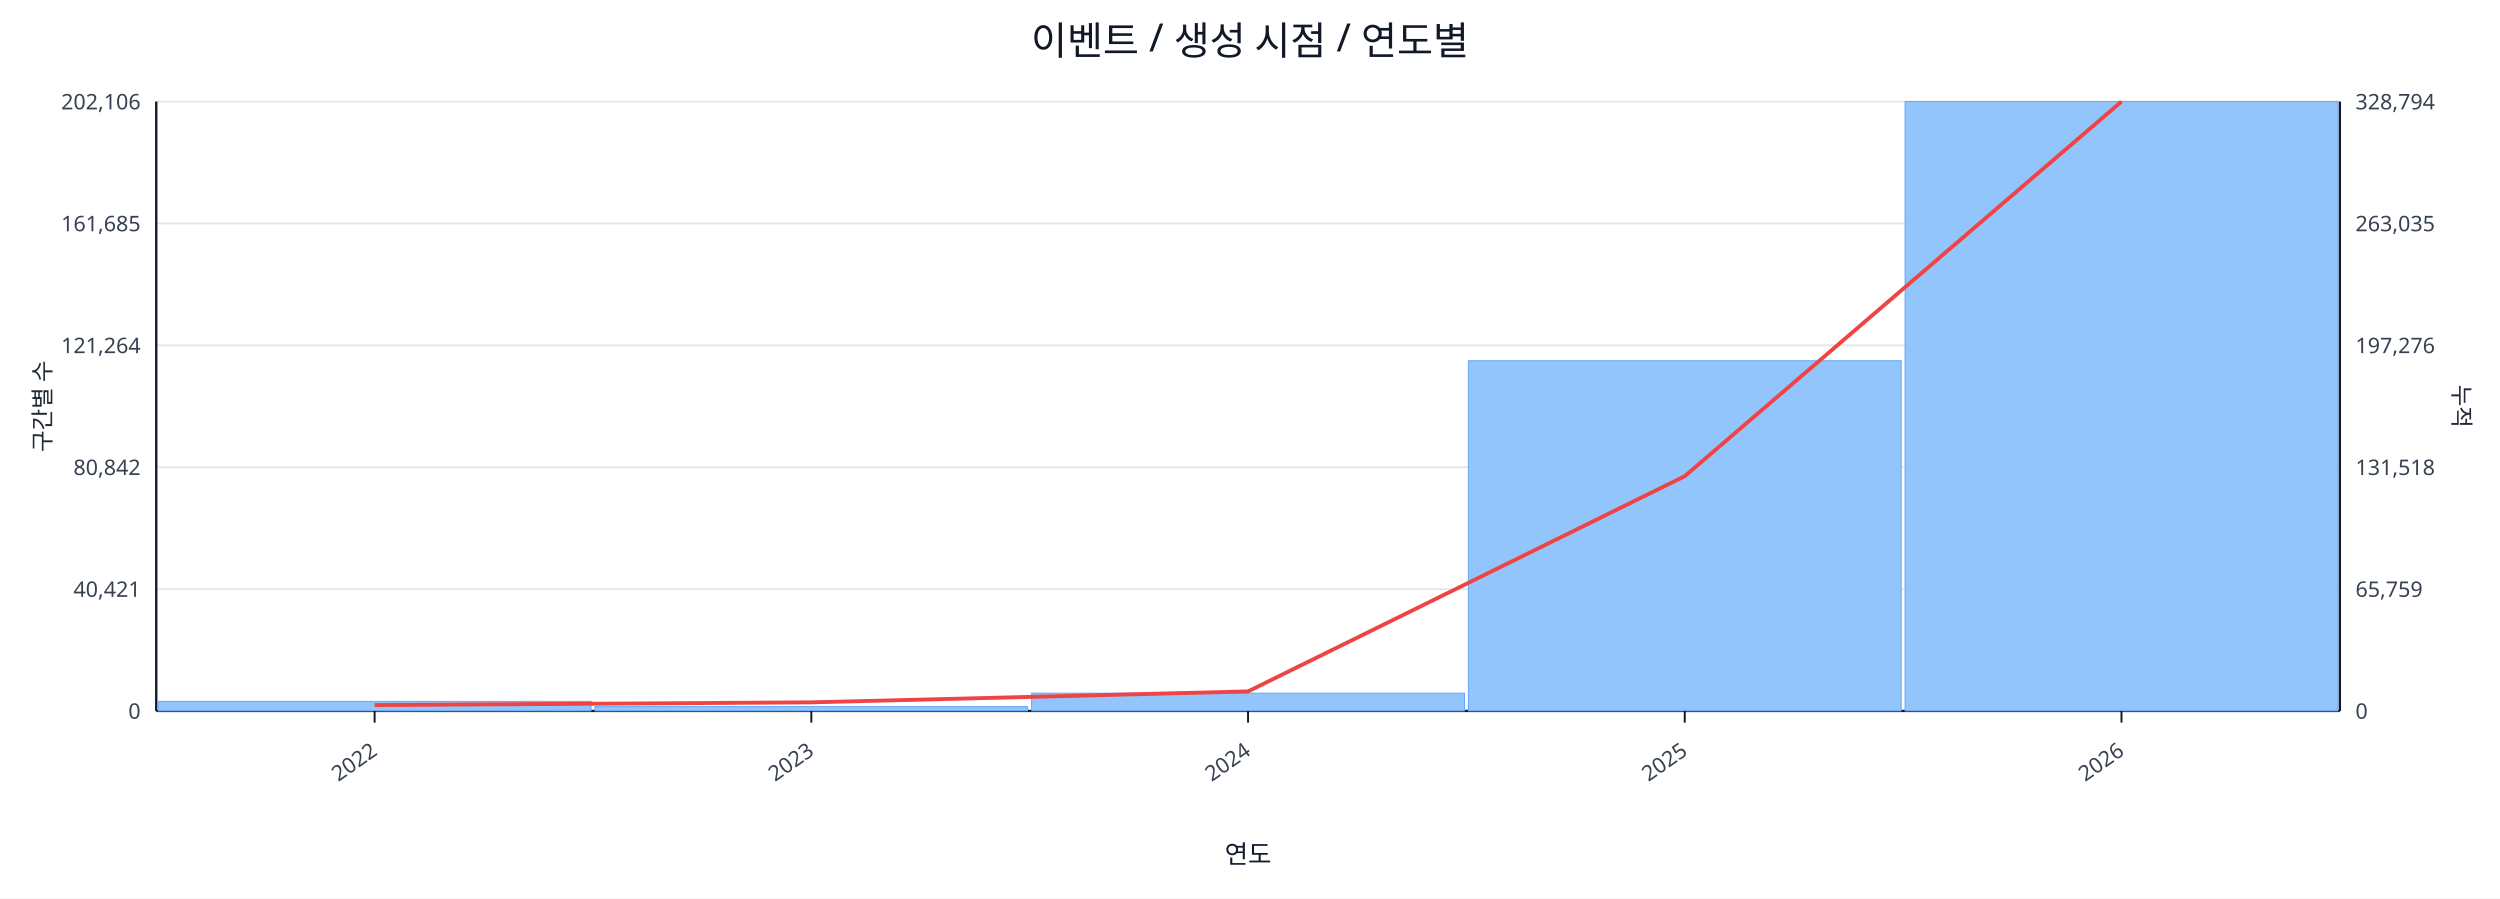
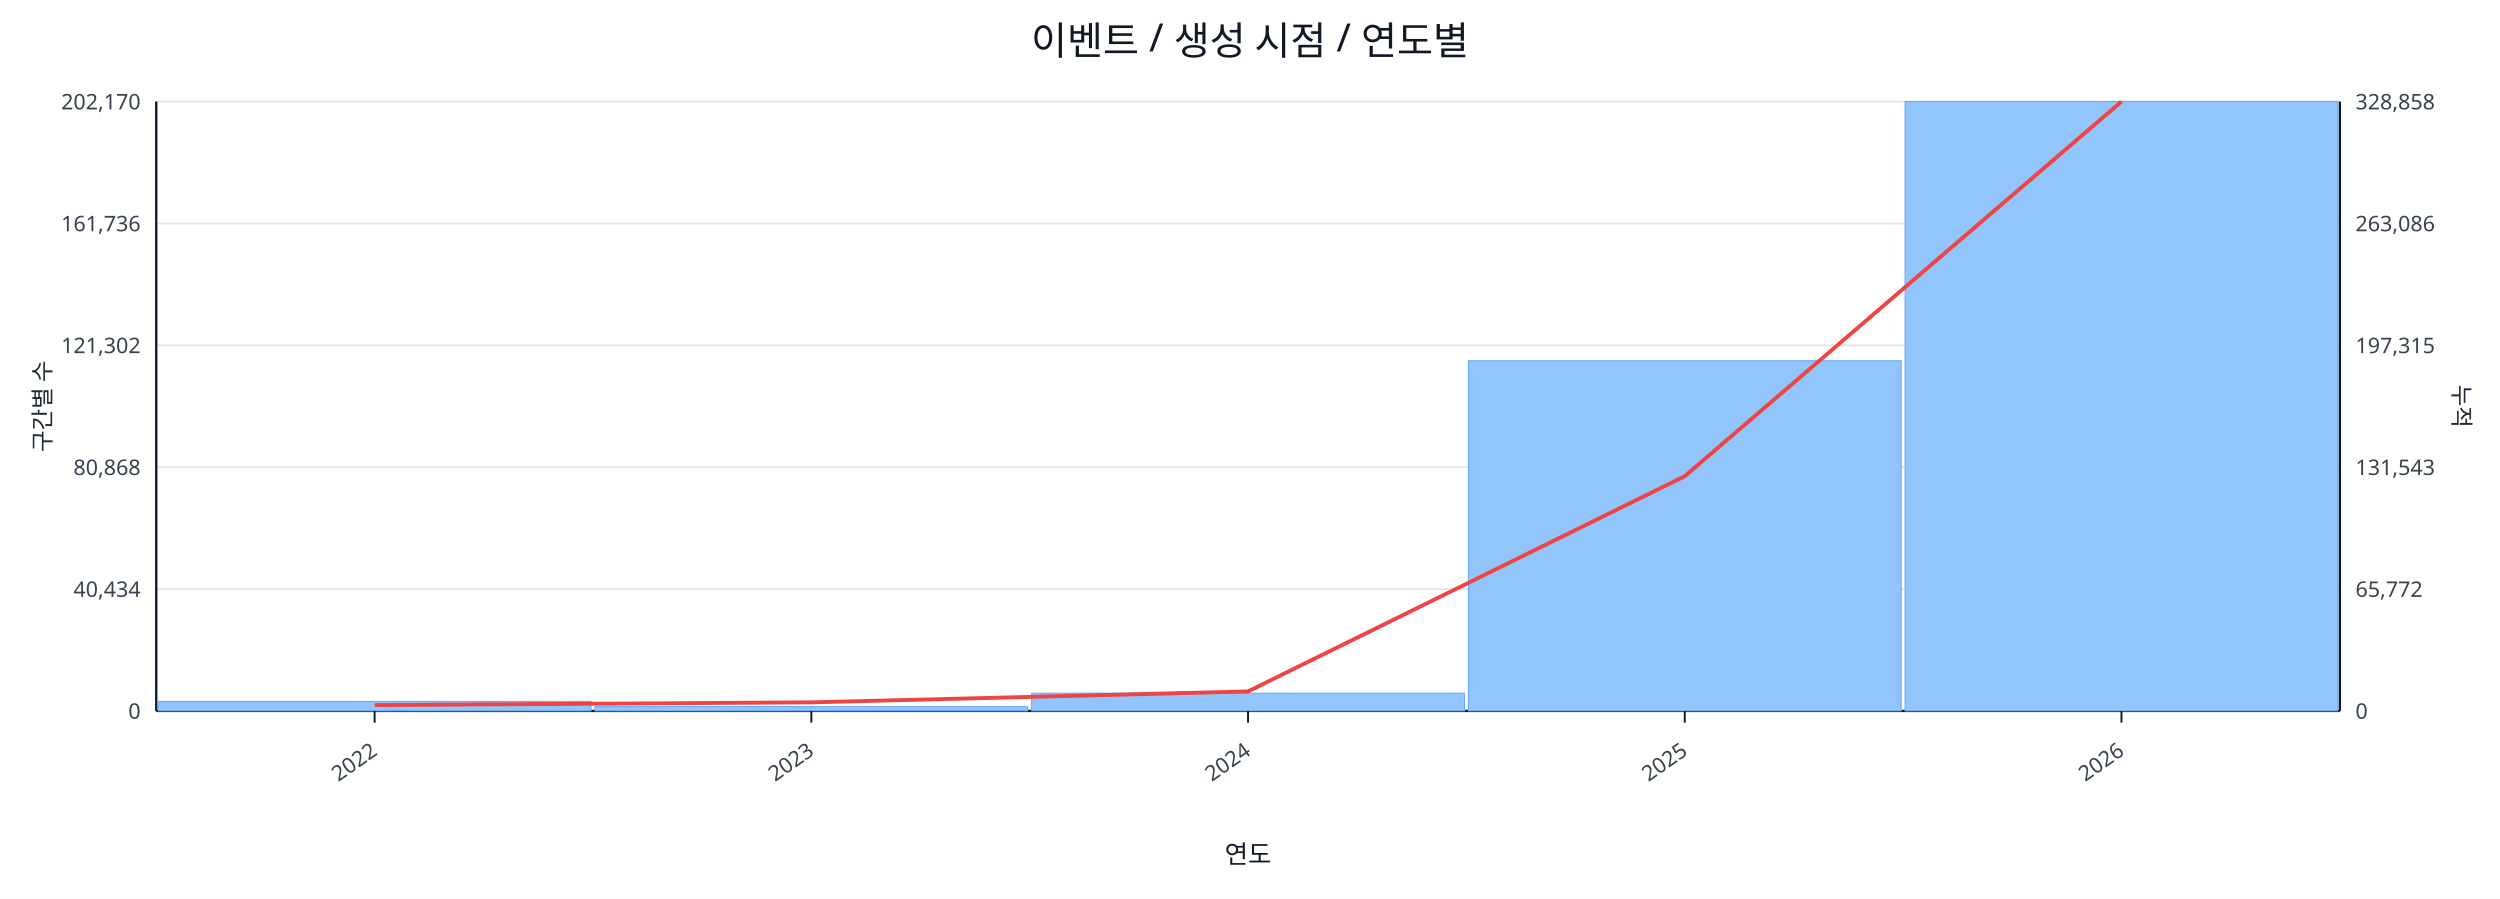
<svg xmlns="http://www.w3.org/2000/svg" width="1280" height="460" viewBox="0 0 1280 460">
  <rect x="0" y="0" width="100%" height="100%" fill="#ffffff" />
  <text x="640.0" y="28" font-size="20" text-anchor="middle" font-family="sans-serif" fill="#111827">이벤트 / 생성 시점 / 연도별</text>
  <line x1="80.0" y1="52.0" x2="1198.0" y2="52.0" stroke="#e5e7eb" stroke-width="1" />
-   <text x="72.0" y="56.0" font-size="11" text-anchor="end" font-family="sans-serif" fill="#374151">202,106</text>
-   <text x="1206.0" y="56.0" font-size="11" text-anchor="start" font-family="sans-serif" fill="#374151">328,794</text>
+   <text x="72.0" y="56.0" font-size="11" text-anchor="end" font-family="sans-serif" fill="#374151">202,170</text>
+   <text x="1206.0" y="56.0" font-size="11" text-anchor="start" font-family="sans-serif" fill="#374151">328,858</text>
  <line x1="80.0" y1="114.4" x2="1198.0" y2="114.4" stroke="#e5e7eb" stroke-width="1" />
-   <text x="72.0" y="118.4" font-size="11" text-anchor="end" font-family="sans-serif" fill="#374151">161,685</text>
-   <text x="1206.0" y="118.4" font-size="11" text-anchor="start" font-family="sans-serif" fill="#374151">263,035</text>
+   <text x="72.0" y="118.4" font-size="11" text-anchor="end" font-family="sans-serif" fill="#374151">161,736</text>
+   <text x="1206.0" y="118.4" font-size="11" text-anchor="start" font-family="sans-serif" fill="#374151">263,086</text>
  <line x1="80.0" y1="176.8" x2="1198.0" y2="176.8" stroke="#e5e7eb" stroke-width="1" />
-   <text x="72.0" y="180.8" font-size="11" text-anchor="end" font-family="sans-serif" fill="#374151">121,264</text>
-   <text x="1206.0" y="180.8" font-size="11" text-anchor="start" font-family="sans-serif" fill="#374151">197,276</text>
+   <text x="72.0" y="180.8" font-size="11" text-anchor="end" font-family="sans-serif" fill="#374151">121,302</text>
+   <text x="1206.0" y="180.8" font-size="11" text-anchor="start" font-family="sans-serif" fill="#374151">197,315</text>
  <line x1="80.0" y1="239.2" x2="1198.0" y2="239.2" stroke="#e5e7eb" stroke-width="1" />
-   <text x="72.0" y="243.2" font-size="11" text-anchor="end" font-family="sans-serif" fill="#374151">80,842</text>
-   <text x="1206.0" y="243.2" font-size="11" text-anchor="start" font-family="sans-serif" fill="#374151">131,518</text>
+   <text x="72.0" y="243.2" font-size="11" text-anchor="end" font-family="sans-serif" fill="#374151">80,868</text>
+   <text x="1206.0" y="243.2" font-size="11" text-anchor="start" font-family="sans-serif" fill="#374151">131,543</text>
  <line x1="80.0" y1="301.6" x2="1198.0" y2="301.6" stroke="#e5e7eb" stroke-width="1" />
-   <text x="72.0" y="305.6" font-size="11" text-anchor="end" font-family="sans-serif" fill="#374151">40,421</text>
-   <text x="1206.0" y="305.6" font-size="11" text-anchor="start" font-family="sans-serif" fill="#374151">65,759</text>
+   <text x="72.0" y="305.6" font-size="11" text-anchor="end" font-family="sans-serif" fill="#374151">40,434</text>
+   <text x="1206.0" y="305.6" font-size="11" text-anchor="start" font-family="sans-serif" fill="#374151">65,772</text>
  <line x1="80.0" y1="364.0" x2="1198.0" y2="364.0" stroke="#e5e7eb" stroke-width="1" />
  <text x="72.0" y="368.0" font-size="11" text-anchor="end" font-family="sans-serif" fill="#374151">0</text>
  <text x="1206.0" y="368.0" font-size="11" text-anchor="start" font-family="sans-serif" fill="#374151">0</text>
  <line x1="80.0" y1="364.0" x2="1198.0" y2="364.0" stroke="#111827" stroke-width="1.2" />
  <line x1="80.0" y1="52.0" x2="80.0" y2="364.0" stroke="#111827" stroke-width="1.2" />
  <line x1="1198.0" y1="52.0" x2="1198.0" y2="364.0" stroke="#111827" stroke-width="1.2" />
  <rect x="81.0" y="359.1" width="221.6" height="4.9" fill="#93c5fd" stroke="#60a5fa" stroke-width="0.5" />
  <rect x="304.6" y="361.8" width="221.6" height="2.2" fill="#93c5fd" stroke="#60a5fa" stroke-width="0.5" />
  <rect x="528.2" y="354.9" width="221.6" height="9.1" fill="#93c5fd" stroke="#60a5fa" stroke-width="0.5" />
  <rect x="751.8" y="184.7" width="221.6" height="179.3" fill="#93c5fd" stroke="#60a5fa" stroke-width="0.5" />
  <rect x="975.4" y="52.0" width="221.6" height="312.0" fill="#93c5fd" stroke="#60a5fa" stroke-width="0.5" />
  <polyline fill="none" stroke="#ef4444" stroke-width="2" points="191.8,361.0 415.4,359.6 639.0,354.0 862.6,243.8 1086.2,52.0" />
  <line x1="191.8" y1="364.0" x2="191.8" y2="370.0" stroke="#111827" stroke-width="1" />
  <text x="193.8" y="386.0" font-size="11" text-anchor="end" transform="rotate(-35 193.8 386.0)" font-family="sans-serif" fill="#374151">2022</text>
  <line x1="415.4" y1="364.0" x2="415.4" y2="370.0" stroke="#111827" stroke-width="1" />
  <text x="417.4" y="386.0" font-size="11" text-anchor="end" transform="rotate(-35 417.4 386.0)" font-family="sans-serif" fill="#374151">2023</text>
  <line x1="639.0" y1="364.0" x2="639.0" y2="370.0" stroke="#111827" stroke-width="1" />
  <text x="641.0" y="386.0" font-size="11" text-anchor="end" transform="rotate(-35 641.0 386.0)" font-family="sans-serif" fill="#374151">2024</text>
  <line x1="862.6" y1="364.0" x2="862.6" y2="370.0" stroke="#111827" stroke-width="1" />
  <text x="864.6" y="386.0" font-size="11" text-anchor="end" transform="rotate(-35 864.6 386.0)" font-family="sans-serif" fill="#374151">2025</text>
  <line x1="1086.2" y1="364.0" x2="1086.2" y2="370.0" stroke="#111827" stroke-width="1" />
  <text x="1088.2" y="386.0" font-size="11" text-anchor="end" transform="rotate(-35 1088.2 386.0)" font-family="sans-serif" fill="#374151">2026</text>
  <text x="26" y="208.0" font-size="12" transform="rotate(-90 26 208.0)" text-anchor="middle" font-family="sans-serif" fill="#1f2937">구간별 수</text>
  <text x="1256.0" y="208.0" font-size="12" transform="rotate(90 1256.0 208.0)" text-anchor="middle" font-family="sans-serif" fill="#1f2937">누적</text>
  <text x="639.0" y="442.0" font-size="13" text-anchor="middle" font-family="sans-serif" fill="#111827">연도</text>
</svg>
